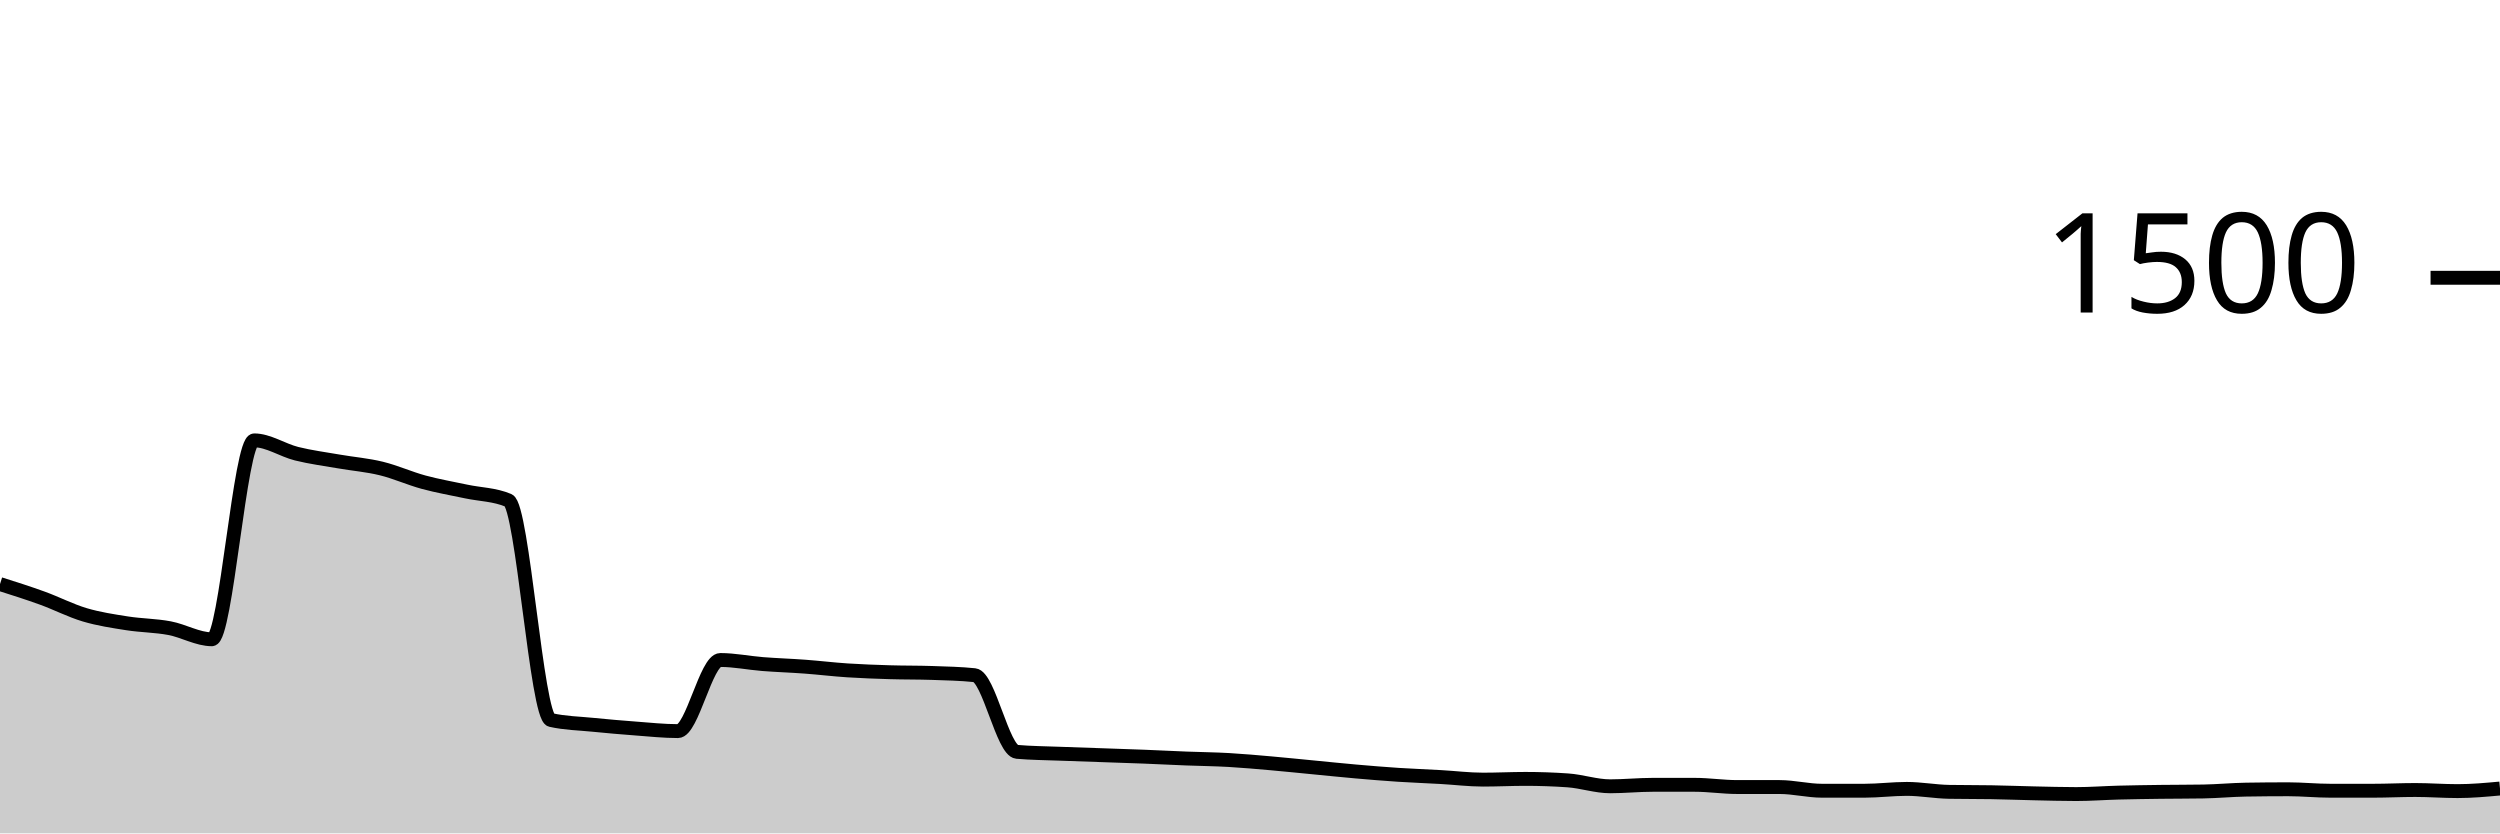
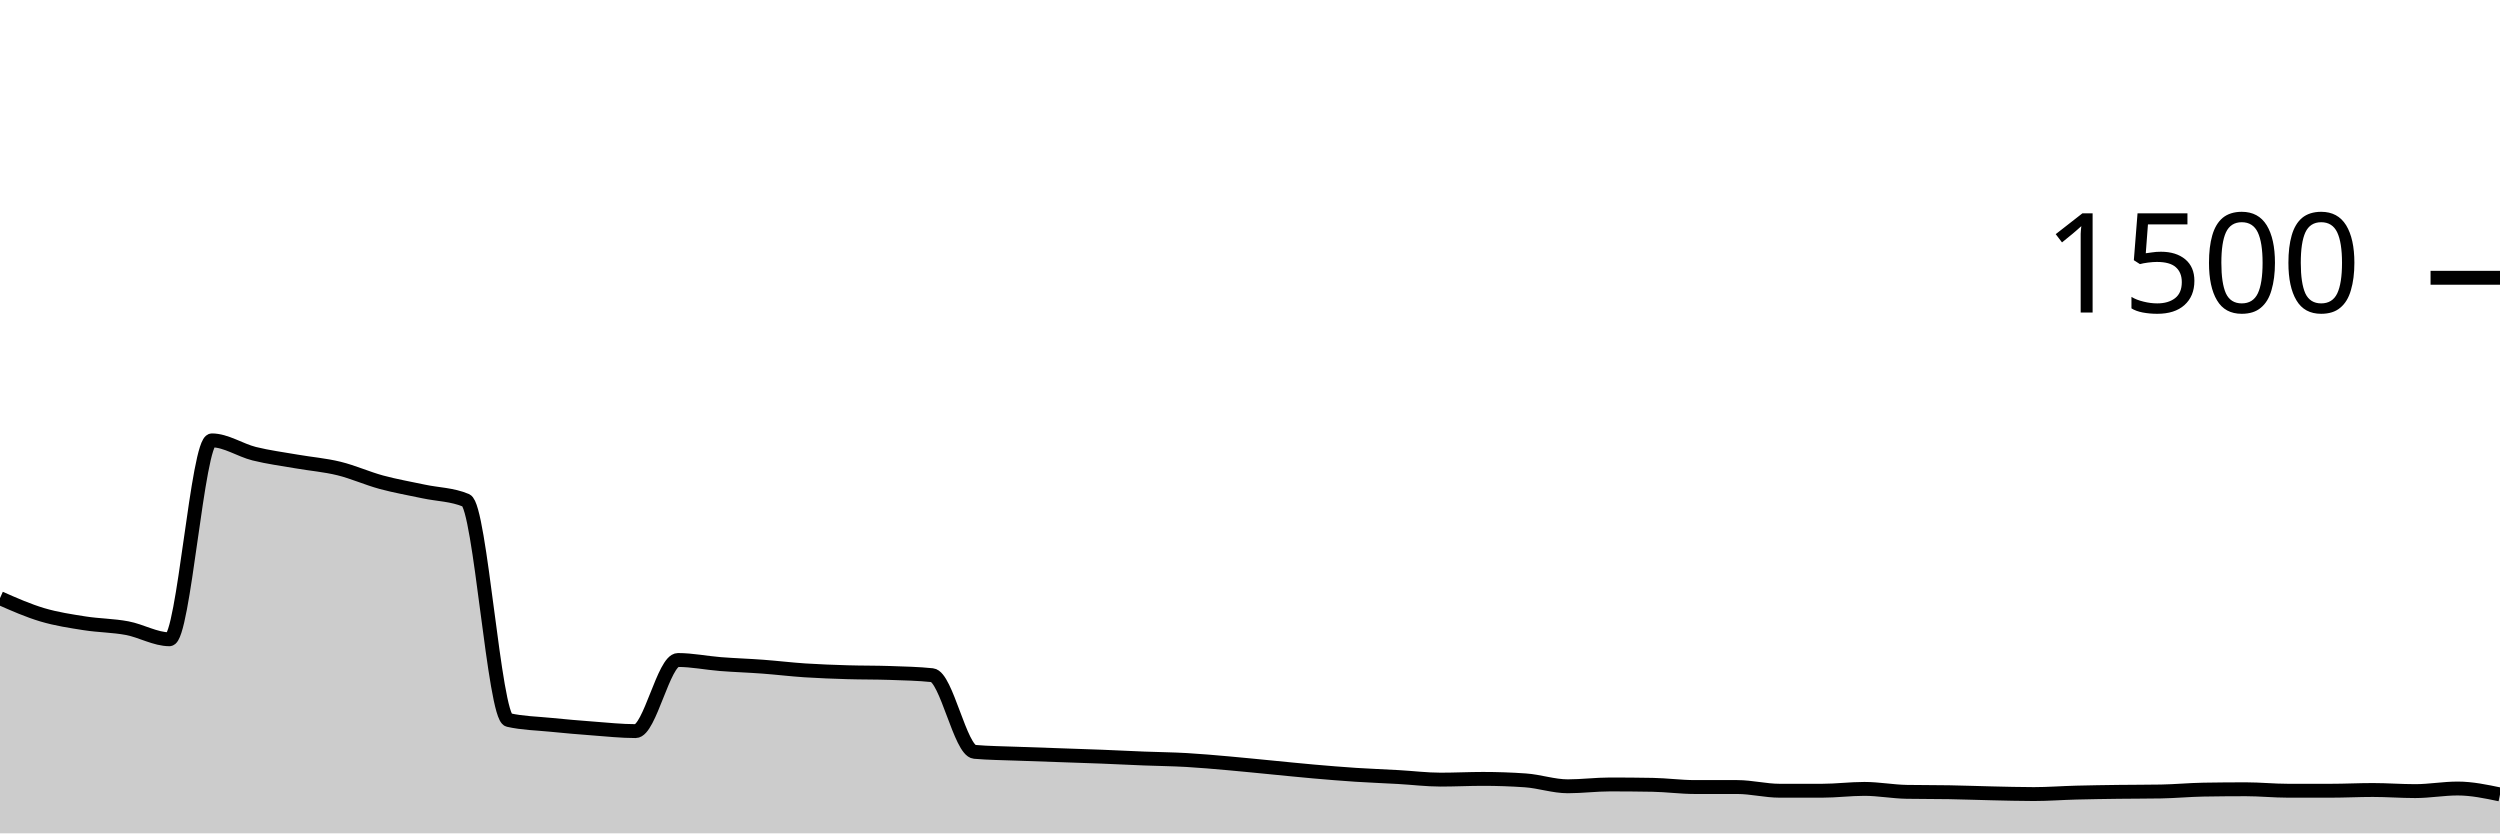
<svg xmlns="http://www.w3.org/2000/svg" viewBox="0 0 180 60">
  <g transform="translate(0,20)">
-     <path class="area" fill="rgba(0, 0, 0, 0.2)" d="M0,22.053C1.017,22.376,2.034,22.698,3.051,23.067C4.068,23.436,5.085,23.964,6.102,24.267C7.119,24.569,8.136,24.72,9.153,24.88C10.169,25.04,11.186,25.036,12.203,25.227C13.22,25.418,14.237,26.027,15.254,26.027C16.271,26.027,17.288,11.707,18.305,11.707C19.322,11.707,20.339,12.413,21.356,12.667C22.373,12.92,23.39,13.049,24.407,13.227C25.424,13.404,26.441,13.484,27.458,13.733C28.475,13.982,29.492,14.444,30.508,14.72C31.525,14.996,32.542,15.169,33.559,15.387C34.576,15.604,35.593,15.6,36.61,16.027C37.627,16.453,38.644,31.609,39.661,31.84C40.678,32.071,41.695,32.084,42.712,32.187C43.729,32.289,44.746,32.378,45.763,32.453C46.78,32.529,47.797,32.64,48.814,32.64C49.831,32.64,50.847,27.52,51.864,27.52C52.881,27.52,53.898,27.733,54.915,27.813C55.932,27.893,56.949,27.924,57.966,28C58.983,28.076,60,28.2,61.017,28.267C62.034,28.333,63.051,28.369,64.068,28.4C65.085,28.431,66.102,28.418,67.119,28.453C68.136,28.489,69.153,28.507,70.169,28.613C71.186,28.72,72.203,34.044,73.22,34.133C74.237,34.222,75.254,34.227,76.271,34.267C77.288,34.307,78.305,34.338,79.322,34.373C80.339,34.409,81.356,34.44,82.373,34.48C83.39,34.52,84.407,34.573,85.424,34.613C86.441,34.653,87.458,34.662,88.475,34.72C89.492,34.778,90.508,34.871,91.525,34.96C92.542,35.049,93.559,35.156,94.576,35.253C95.593,35.351,96.61,35.458,97.627,35.547C98.644,35.636,99.661,35.72,100.678,35.787C101.695,35.853,102.712,35.889,103.729,35.947C104.746,36.004,105.763,36.133,106.78,36.133C107.797,36.133,108.814,36.08,109.831,36.08C110.847,36.08,111.864,36.116,112.881,36.187C113.898,36.258,114.915,36.613,115.932,36.613C116.949,36.613,117.966,36.507,118.983,36.507C120,36.507,121.017,36.507,122.034,36.507C123.051,36.507,124.068,36.667,125.085,36.667C126.102,36.667,127.119,36.667,128.136,36.667C129.153,36.667,130.169,36.933,131.186,36.933C132.203,36.933,133.22,36.933,134.237,36.933C135.254,36.933,136.271,36.8,137.288,36.8C138.305,36.8,139.322,36.996,140.339,37.013C141.356,37.031,142.373,37.022,143.39,37.04C144.407,37.058,145.424,37.098,146.441,37.12C147.458,37.142,148.475,37.173,149.492,37.173C150.508,37.173,151.525,37.093,152.542,37.067C153.559,37.04,154.576,37.027,155.593,37.013C156.61,37,157.627,37.004,158.644,36.987C159.661,36.969,160.678,36.871,161.695,36.853C162.712,36.836,163.729,36.827,164.746,36.827C165.763,36.827,166.78,36.933,167.797,36.933C168.814,36.933,169.831,36.933,170.847,36.933C171.864,36.933,172.881,36.88,173.898,36.88C174.915,36.88,175.932,36.96,176.949,36.96C177.966,36.96,178.983,36.867,180,36.773L180,40C178.983,40,177.966,40,176.949,40C175.932,40,174.915,40,173.898,40C172.881,40,171.864,40,170.847,40C169.831,40,168.814,40,167.797,40C166.78,40,165.763,40,164.746,40C163.729,40,162.712,40,161.695,40C160.678,40,159.661,40,158.644,40C157.627,40,156.61,40,155.593,40C154.576,40,153.559,40,152.542,40C151.525,40,150.508,40,149.492,40C148.475,40,147.458,40,146.441,40C145.424,40,144.407,40,143.39,40C142.373,40,141.356,40,140.339,40C139.322,40,138.305,40,137.288,40C136.271,40,135.254,40,134.237,40C133.22,40,132.203,40,131.186,40C130.169,40,129.153,40,128.136,40C127.119,40,126.102,40,125.085,40C124.068,40,123.051,40,122.034,40C121.017,40,120,40,118.983,40C117.966,40,116.949,40,115.932,40C114.915,40,113.898,40,112.881,40C111.864,40,110.847,40,109.831,40C108.814,40,107.797,40,106.78,40C105.763,40,104.746,40,103.729,40C102.712,40,101.695,40,100.678,40C99.661,40,98.644,40,97.627,40C96.61,40,95.593,40,94.576,40C93.559,40,92.542,40,91.525,40C90.508,40,89.492,40,88.475,40C87.458,40,86.441,40,85.424,40C84.407,40,83.39,40,82.373,40C81.356,40,80.339,40,79.322,40C78.305,40,77.288,40,76.271,40C75.254,40,74.237,40,73.22,40C72.203,40,71.186,40,70.169,40C69.153,40,68.136,40,67.119,40C66.102,40,65.085,40,64.068,40C63.051,40,62.034,40,61.017,40C60,40,58.983,40,57.966,40C56.949,40,55.932,40,54.915,40C53.898,40,52.881,40,51.864,40C50.847,40,49.831,40,48.814,40C47.797,40,46.78,40,45.763,40C44.746,40,43.729,40,42.712,40C41.695,40,40.678,40,39.661,40C38.644,40,37.627,40,36.61,40C35.593,40,34.576,40,33.559,40C32.542,40,31.525,40,30.508,40C29.492,40,28.475,40,27.458,40C26.441,40,25.424,40,24.407,40C23.39,40,22.373,40,21.356,40C20.339,40,19.322,40,18.305,40C17.288,40,16.271,40,15.254,40C14.237,40,13.22,40,12.203,40C11.186,40,10.169,40,9.153,40C8.136,40,7.119,40,6.102,40C5.085,40,4.068,40,3.051,40C2.034,40,1.017,40,0,40Z" />
-     <path class="line" stroke="black" fill="none" d="M0,22.053C1.017,22.376,2.034,22.698,3.051,23.067C4.068,23.436,5.085,23.964,6.102,24.267C7.119,24.569,8.136,24.72,9.153,24.88C10.169,25.04,11.186,25.036,12.203,25.227C13.22,25.418,14.237,26.027,15.254,26.027C16.271,26.027,17.288,11.707,18.305,11.707C19.322,11.707,20.339,12.413,21.356,12.667C22.373,12.92,23.39,13.049,24.407,13.227C25.424,13.404,26.441,13.484,27.458,13.733C28.475,13.982,29.492,14.444,30.508,14.72C31.525,14.996,32.542,15.169,33.559,15.387C34.576,15.604,35.593,15.6,36.61,16.027C37.627,16.453,38.644,31.609,39.661,31.84C40.678,32.071,41.695,32.084,42.712,32.187C43.729,32.289,44.746,32.378,45.763,32.453C46.78,32.529,47.797,32.64,48.814,32.64C49.831,32.64,50.847,27.52,51.864,27.52C52.881,27.52,53.898,27.733,54.915,27.813C55.932,27.893,56.949,27.924,57.966,28C58.983,28.076,60,28.2,61.017,28.267C62.034,28.333,63.051,28.369,64.068,28.4C65.085,28.431,66.102,28.418,67.119,28.453C68.136,28.489,69.153,28.507,70.169,28.613C71.186,28.72,72.203,34.044,73.22,34.133C74.237,34.222,75.254,34.227,76.271,34.267C77.288,34.307,78.305,34.338,79.322,34.373C80.339,34.409,81.356,34.44,82.373,34.48C83.39,34.52,84.407,34.573,85.424,34.613C86.441,34.653,87.458,34.662,88.475,34.72C89.492,34.778,90.508,34.871,91.525,34.96C92.542,35.049,93.559,35.156,94.576,35.253C95.593,35.351,96.61,35.458,97.627,35.547C98.644,35.636,99.661,35.72,100.678,35.787C101.695,35.853,102.712,35.889,103.729,35.947C104.746,36.004,105.763,36.133,106.78,36.133C107.797,36.133,108.814,36.08,109.831,36.08C110.847,36.08,111.864,36.116,112.881,36.187C113.898,36.258,114.915,36.613,115.932,36.613C116.949,36.613,117.966,36.507,118.983,36.507C120,36.507,121.017,36.507,122.034,36.507C123.051,36.507,124.068,36.667,125.085,36.667C126.102,36.667,127.119,36.667,128.136,36.667C129.153,36.667,130.169,36.933,131.186,36.933C132.203,36.933,133.22,36.933,134.237,36.933C135.254,36.933,136.271,36.8,137.288,36.8C138.305,36.8,139.322,36.996,140.339,37.013C141.356,37.031,142.373,37.022,143.39,37.04C144.407,37.058,145.424,37.098,146.441,37.12C147.458,37.142,148.475,37.173,149.492,37.173C150.508,37.173,151.525,37.093,152.542,37.067C153.559,37.04,154.576,37.027,155.593,37.013C156.61,37,157.627,37.004,158.644,36.987C159.661,36.969,160.678,36.871,161.695,36.853C162.712,36.836,163.729,36.827,164.746,36.827C165.763,36.827,166.78,36.933,167.797,36.933C168.814,36.933,169.831,36.933,170.847,36.933C171.864,36.933,172.881,36.88,173.898,36.88C174.915,36.88,175.932,36.96,176.949,36.96C177.966,36.96,178.983,36.867,180,36.773" />
+     <path class="area" fill="rgba(0, 0, 0, 0.2)" d="M0,23.067C1.017,23.516,2.034,23.964,3.051,24.267C4.068,24.569,5.085,24.72,6.102,24.88C7.119,25.04,8.136,25.036,9.153,25.227C10.169,25.418,11.186,26.027,12.203,26.027C13.22,26.027,14.237,11.707,15.254,11.707C16.271,11.707,17.288,12.413,18.305,12.667C19.322,12.92,20.339,13.049,21.356,13.227C22.373,13.404,23.39,13.484,24.407,13.733C25.424,13.982,26.441,14.444,27.458,14.72C28.475,14.996,29.492,15.169,30.508,15.387C31.525,15.604,32.542,15.6,33.559,16.027C34.576,16.453,35.593,31.609,36.61,31.84C37.627,32.071,38.644,32.084,39.661,32.187C40.678,32.289,41.695,32.378,42.712,32.453C43.729,32.529,44.746,32.64,45.763,32.64C46.78,32.64,47.797,27.52,48.814,27.52C49.831,27.52,50.847,27.733,51.864,27.813C52.881,27.893,53.898,27.924,54.915,28C55.932,28.076,56.949,28.2,57.966,28.267C58.983,28.333,60,28.369,61.017,28.4C62.034,28.431,63.051,28.418,64.068,28.453C65.085,28.489,66.102,28.507,67.119,28.613C68.136,28.72,69.153,34.044,70.169,34.133C71.186,34.222,72.203,34.227,73.22,34.267C74.237,34.307,75.254,34.338,76.271,34.373C77.288,34.409,78.305,34.44,79.322,34.48C80.339,34.52,81.356,34.573,82.373,34.613C83.39,34.653,84.407,34.662,85.424,34.72C86.441,34.778,87.458,34.871,88.475,34.96C89.492,35.049,90.508,35.156,91.525,35.253C92.542,35.351,93.559,35.458,94.576,35.547C95.593,35.636,96.61,35.72,97.627,35.787C98.644,35.853,99.661,35.889,100.678,35.947C101.695,36.004,102.712,36.133,103.729,36.133C104.746,36.133,105.763,36.08,106.78,36.08C107.797,36.08,108.814,36.116,109.831,36.187C110.847,36.258,111.864,36.613,112.881,36.613C113.898,36.613,114.915,36.48,115.932,36.48C116.949,36.48,117.966,36.489,118.983,36.507C120,36.524,121.017,36.667,122.034,36.667C123.051,36.667,124.068,36.667,125.085,36.667C126.102,36.667,127.119,36.933,128.136,36.933C129.153,36.933,130.169,36.933,131.186,36.933C132.203,36.933,133.22,36.8,134.237,36.8C135.254,36.8,136.271,36.996,137.288,37.013C138.305,37.031,139.322,37.022,140.339,37.04C141.356,37.058,142.373,37.098,143.39,37.12C144.407,37.142,145.424,37.173,146.441,37.173C147.458,37.173,148.475,37.093,149.492,37.067C150.508,37.04,151.525,37.027,152.542,37.013C153.559,37,154.576,37.004,155.593,36.987C156.61,36.969,157.627,36.871,158.644,36.853C159.661,36.836,160.678,36.827,161.695,36.827C162.712,36.827,163.729,36.933,164.746,36.933C165.763,36.933,166.78,36.933,167.797,36.933C168.814,36.933,169.831,36.88,170.847,36.88C171.864,36.88,172.881,36.96,173.898,36.96C174.915,36.96,175.932,36.773,176.949,36.773C177.966,36.773,178.983,36.987,180,37.2L180,40C178.983,40,177.966,40,176.949,40C175.932,40,174.915,40,173.898,40C172.881,40,171.864,40,170.847,40C169.831,40,168.814,40,167.797,40C166.78,40,165.763,40,164.746,40C163.729,40,162.712,40,161.695,40C160.678,40,159.661,40,158.644,40C157.627,40,156.61,40,155.593,40C154.576,40,153.559,40,152.542,40C151.525,40,150.508,40,149.492,40C148.475,40,147.458,40,146.441,40C145.424,40,144.407,40,143.39,40C142.373,40,141.356,40,140.339,40C139.322,40,138.305,40,137.288,40C136.271,40,135.254,40,134.237,40C133.22,40,132.203,40,131.186,40C130.169,40,129.153,40,128.136,40C127.119,40,126.102,40,125.085,40C124.068,40,123.051,40,122.034,40C121.017,40,120,40,118.983,40C117.966,40,116.949,40,115.932,40C114.915,40,113.898,40,112.881,40C111.864,40,110.847,40,109.831,40C108.814,40,107.797,40,106.78,40C105.763,40,104.746,40,103.729,40C102.712,40,101.695,40,100.678,40C99.661,40,98.644,40,97.627,40C96.61,40,95.593,40,94.576,40C93.559,40,92.542,40,91.525,40C90.508,40,89.492,40,88.475,40C87.458,40,86.441,40,85.424,40C84.407,40,83.39,40,82.373,40C81.356,40,80.339,40,79.322,40C78.305,40,77.288,40,76.271,40C75.254,40,74.237,40,73.22,40C72.203,40,71.186,40,70.169,40C69.153,40,68.136,40,67.119,40C66.102,40,65.085,40,64.068,40C63.051,40,62.034,40,61.017,40C60,40,58.983,40,57.966,40C56.949,40,55.932,40,54.915,40C53.898,40,52.881,40,51.864,40C50.847,40,49.831,40,48.814,40C47.797,40,46.78,40,45.763,40C44.746,40,43.729,40,42.712,40C41.695,40,40.678,40,39.661,40C38.644,40,37.627,40,36.61,40C35.593,40,34.576,40,33.559,40C32.542,40,31.525,40,30.508,40C29.492,40,28.475,40,27.458,40C26.441,40,25.424,40,24.407,40C23.39,40,22.373,40,21.356,40C20.339,40,19.322,40,18.305,40C17.288,40,16.271,40,15.254,40C14.237,40,13.22,40,12.203,40C11.186,40,10.169,40,9.153,40C8.136,40,7.119,40,6.102,40C5.085,40,4.068,40,3.051,40C2.034,40,1.017,40,0,40Z" />
+     <path class="line" stroke="black" fill="none" d="M0,23.067C1.017,23.516,2.034,23.964,3.051,24.267C4.068,24.569,5.085,24.72,6.102,24.88C7.119,25.04,8.136,25.036,9.153,25.227C10.169,25.418,11.186,26.027,12.203,26.027C13.22,26.027,14.237,11.707,15.254,11.707C16.271,11.707,17.288,12.413,18.305,12.667C19.322,12.92,20.339,13.049,21.356,13.227C22.373,13.404,23.39,13.484,24.407,13.733C25.424,13.982,26.441,14.444,27.458,14.72C28.475,14.996,29.492,15.169,30.508,15.387C31.525,15.604,32.542,15.6,33.559,16.027C34.576,16.453,35.593,31.609,36.61,31.84C37.627,32.071,38.644,32.084,39.661,32.187C40.678,32.289,41.695,32.378,42.712,32.453C43.729,32.529,44.746,32.64,45.763,32.64C46.78,32.64,47.797,27.52,48.814,27.52C49.831,27.52,50.847,27.733,51.864,27.813C52.881,27.893,53.898,27.924,54.915,28C55.932,28.076,56.949,28.2,57.966,28.267C58.983,28.333,60,28.369,61.017,28.4C62.034,28.431,63.051,28.418,64.068,28.453C65.085,28.489,66.102,28.507,67.119,28.613C68.136,28.72,69.153,34.044,70.169,34.133C71.186,34.222,72.203,34.227,73.22,34.267C74.237,34.307,75.254,34.338,76.271,34.373C77.288,34.409,78.305,34.44,79.322,34.48C80.339,34.52,81.356,34.573,82.373,34.613C83.39,34.653,84.407,34.662,85.424,34.72C86.441,34.778,87.458,34.871,88.475,34.96C89.492,35.049,90.508,35.156,91.525,35.253C92.542,35.351,93.559,35.458,94.576,35.547C95.593,35.636,96.61,35.72,97.627,35.787C98.644,35.853,99.661,35.889,100.678,35.947C101.695,36.004,102.712,36.133,103.729,36.133C104.746,36.133,105.763,36.08,106.78,36.08C107.797,36.08,108.814,36.116,109.831,36.187C110.847,36.258,111.864,36.613,112.881,36.613C113.898,36.613,114.915,36.48,115.932,36.48C116.949,36.48,117.966,36.489,118.983,36.507C120,36.524,121.017,36.667,122.034,36.667C123.051,36.667,124.068,36.667,125.085,36.667C126.102,36.667,127.119,36.933,128.136,36.933C129.153,36.933,130.169,36.933,131.186,36.933C132.203,36.933,133.22,36.8,134.237,36.8C135.254,36.8,136.271,36.996,137.288,37.013C138.305,37.031,139.322,37.022,140.339,37.04C141.356,37.058,142.373,37.098,143.39,37.12C144.407,37.142,145.424,37.173,146.441,37.173C147.458,37.173,148.475,37.093,149.492,37.067C150.508,37.04,151.525,37.027,152.542,37.013C153.559,37,154.576,37.004,155.593,36.987C156.61,36.969,157.627,36.871,158.644,36.853C159.661,36.836,160.678,36.827,161.695,36.827C162.712,36.827,163.729,36.933,164.746,36.933C165.763,36.933,166.78,36.933,167.797,36.933C168.814,36.933,169.831,36.88,170.847,36.88C171.864,36.88,172.881,36.96,173.898,36.96C174.915,36.96,175.932,36.773,176.949,36.773C177.966,36.773,178.983,36.987,180,37.2" />
    <path class="axis-ceiling" stroke-width="1" stroke="black" fill="none" d="M175,0L180,0" />
    <text class="axis-ceiling-label" font-family="sans-serif" text-anchor="end" font-size="10px" x="170" y="2.5">1500</text>
  </g>
</svg>
